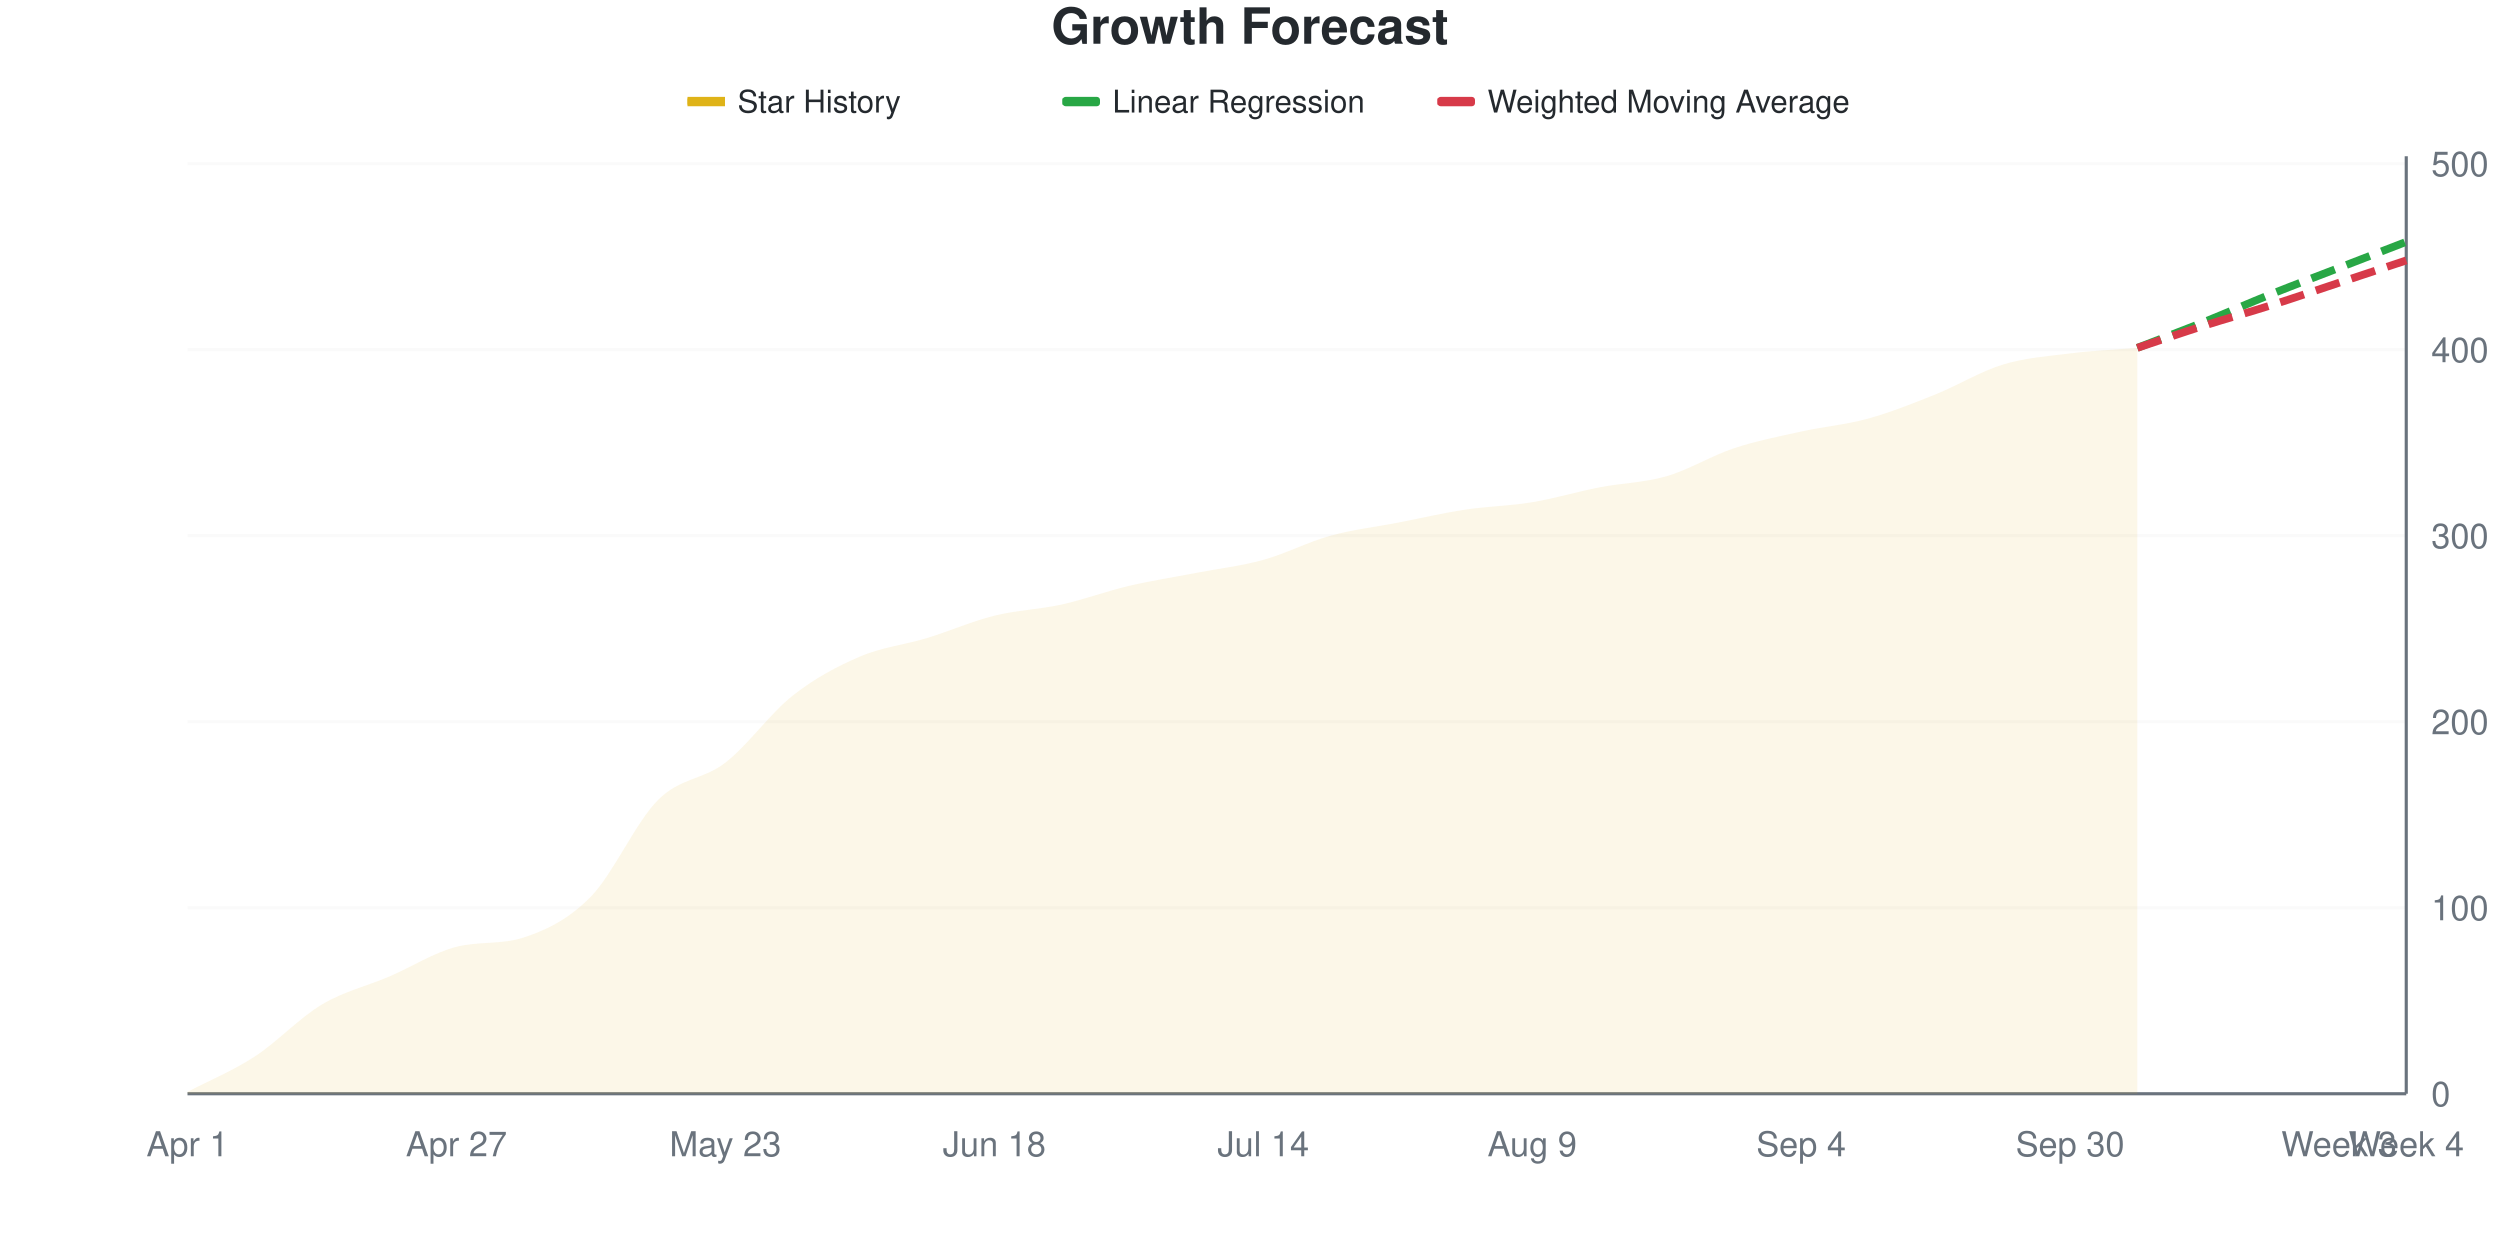
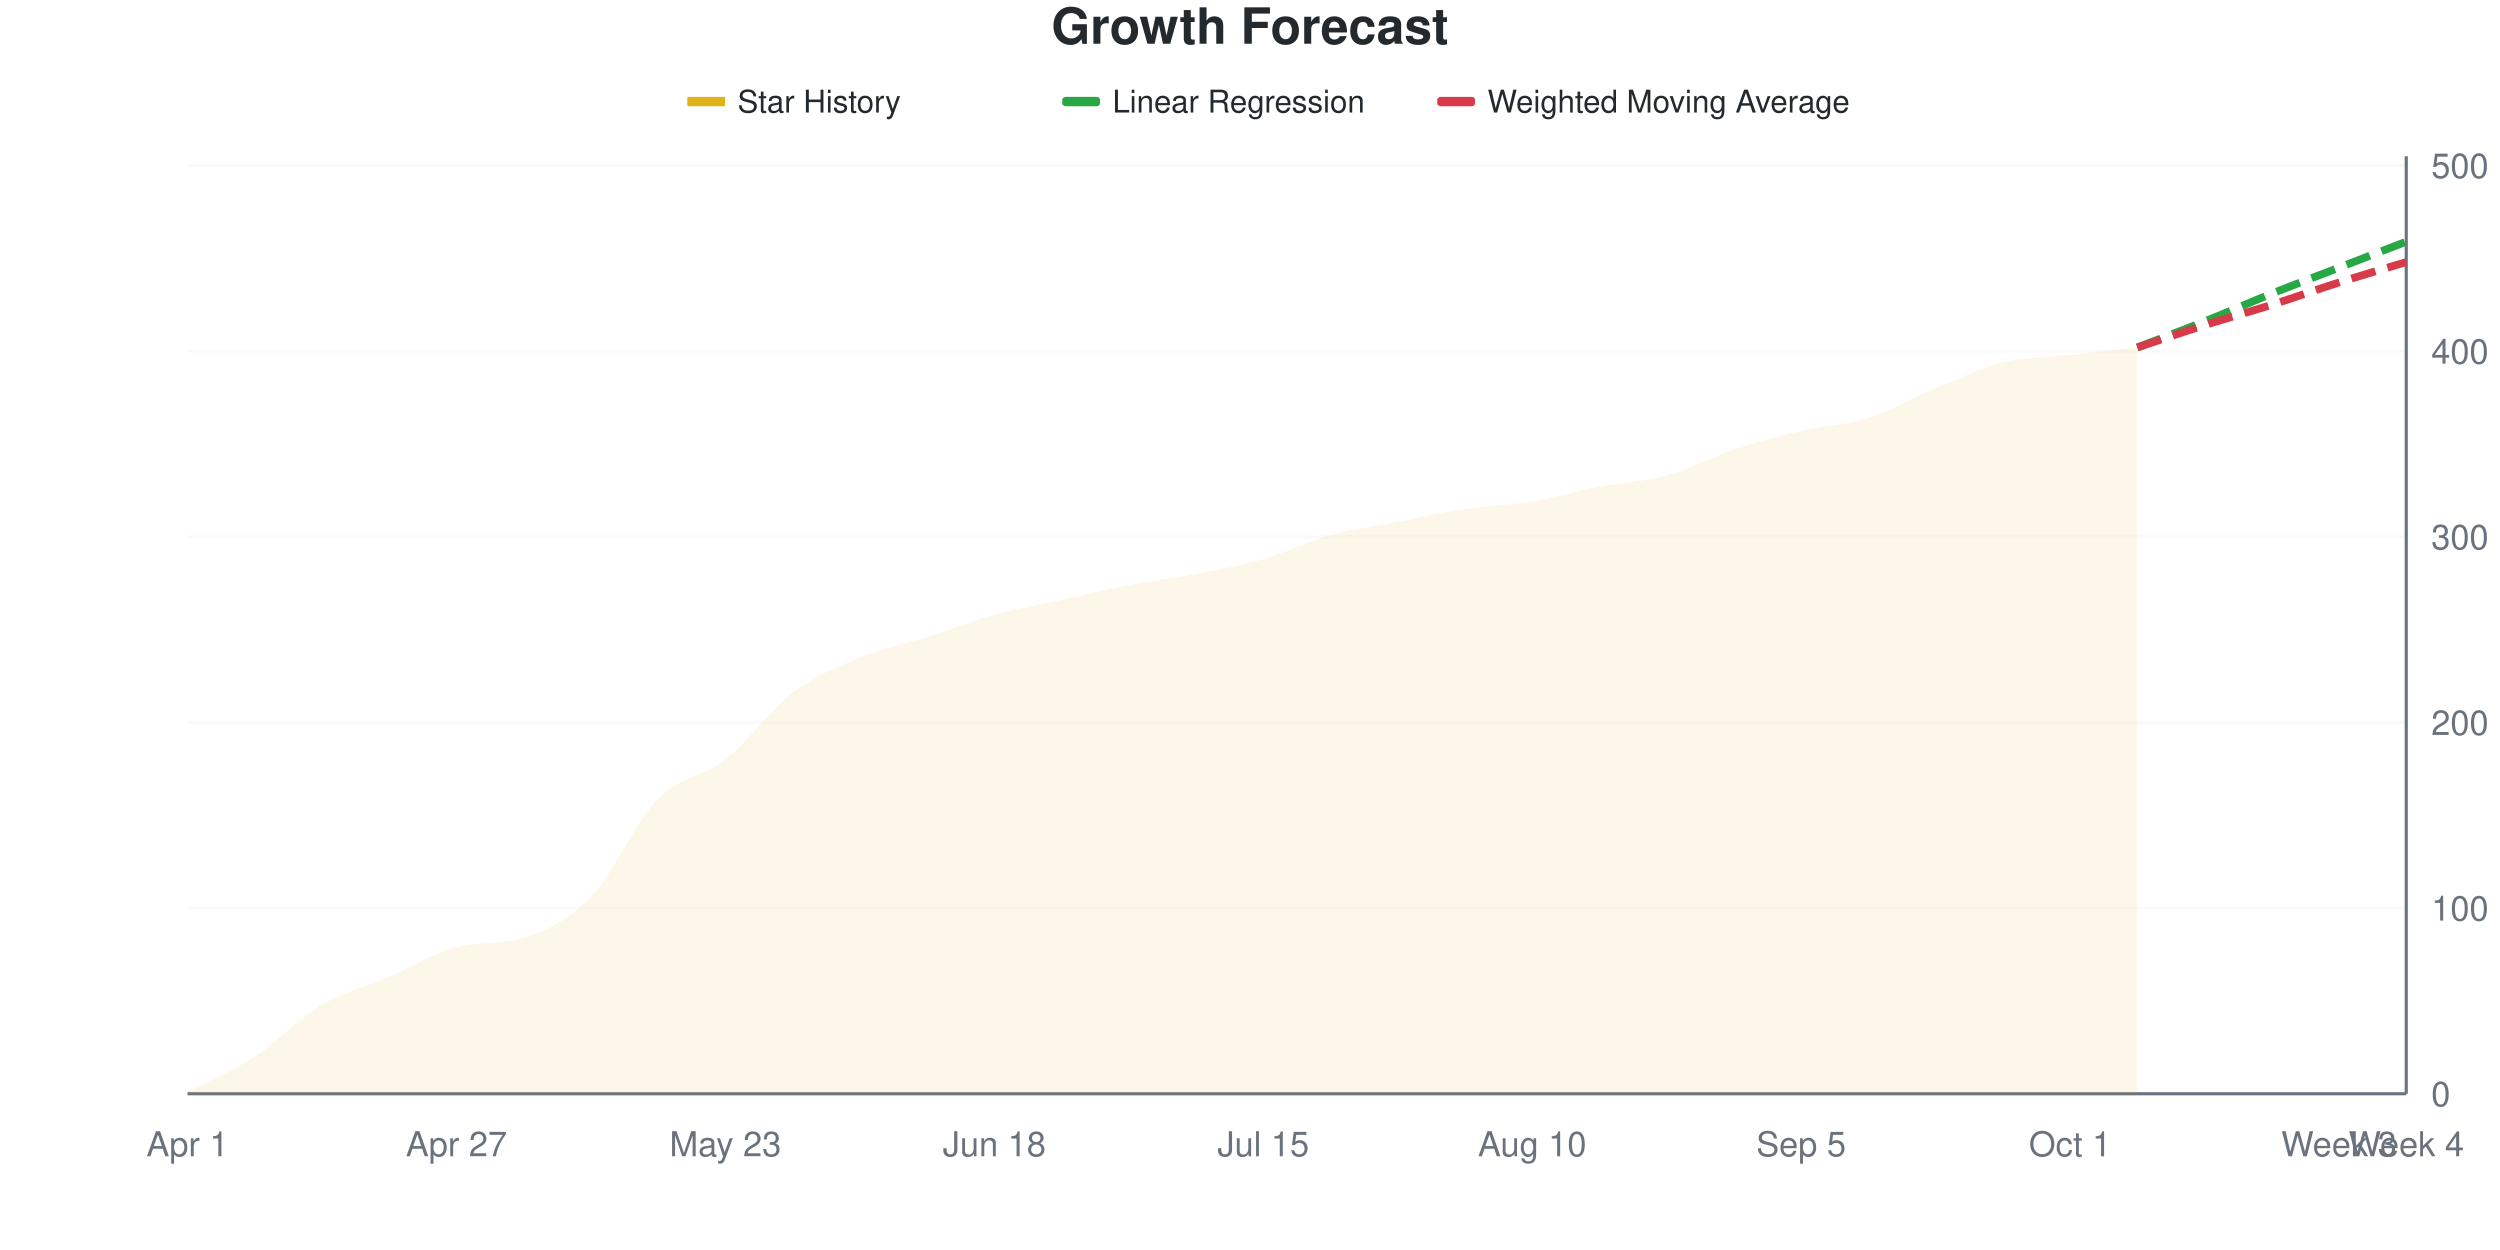
<svg xmlns="http://www.w3.org/2000/svg" viewBox="0 0 800 400" width="800" height="400">
  <style>
    @keyframes drawLine {
      to { stroke-dashoffset: 0; }
    }
    @keyframes fadeInPoint {
      from { opacity: 0; }
      to { opacity: 1; }
    }
    .data-line-0 {
      stroke-dasharray: 1029;
      stroke-dashoffset: 1029;
      animation: drawLine 2s ease-out forwards;
    }
    .data-point {
      opacity: 0;
      animation: fadeInPoint 0.5s ease-out forwards;
    }
    .chart-bg { fill: #fff; }
    .chart-text { fill: #24292e; }
    .chart-muted { fill: #6a737d; }
    .chart-grid { stroke: #eee; }
    .chart-axis { stroke: #6a737d; }
    @media (prefers-color-scheme: dark) {
      .chart-bg { fill: #0d1117; }
      .chart-text { fill: #e6edf3; }
      .chart-muted { fill: #8b949e; }
      .chart-grid { stroke: #21262d; }
      .chart-axis { stroke: #8b949e; }
    }
  </style>
  <rect width="800" height="400" class="chart-bg" />
  <text x="400" y="14" text-anchor="middle" class="chart-text" font-size="16" font-weight="bold" font-family="-apple-system, BlinkMacSystemFont, 'Segoe UI', Helvetica, Arial, sans-serif">Growth Forecast</text>
  <g class="legend">
    <rect x="220" y="31" width="12" height="3" fill="#dfb317" />
    <line x1="220" y1="32.5" x2="232" y2="32.5" stroke="#dfb317" stroke-width="2" />
    <text x="236" y="36" class="chart-text" font-size="10" font-family="-apple-system, BlinkMacSystemFont, 'Segoe UI', Helvetica, Arial, sans-serif">Star History</text>
    <rect x="340" y="31" width="12" height="3" fill="#28a745" rx="1" />
    <line x1="340" y1="32.5" x2="352" y2="32.5" stroke="#28a745" stroke-width="2" stroke-dasharray="4,2" />
    <text x="356" y="36" class="chart-text" font-size="10" font-family="-apple-system, BlinkMacSystemFont, 'Segoe UI', Helvetica, Arial, sans-serif">Linear Regression</text>
    <rect x="460" y="31" width="12" height="3" fill="#d73a49" rx="1" />
    <line x1="460" y1="32.5" x2="472" y2="32.5" stroke="#d73a49" stroke-width="2" stroke-dasharray="4,2" />
    <text x="476" y="36" class="chart-text" font-size="10" font-family="-apple-system, BlinkMacSystemFont, 'Segoe UI', Helvetica, Arial, sans-serif">Weighted Moving Average</text>
  </g>
  <g class="grid">
    <line x1="60" y1="350" x2="770" y2="350" class="chart-grid" stroke-opacity="0.3" />
    <text x="778" y="354" text-anchor="start" class="chart-muted" font-size="11" font-family="-apple-system, BlinkMacSystemFont, 'Segoe UI', Helvetica, Arial, sans-serif">0</text>
-     <line x1="60" y1="290.476" x2="770" y2="290.476" class="chart-grid" stroke-opacity="0.3" />
-     <text x="778" y="294.476" text-anchor="start" class="chart-muted" font-size="11" font-family="-apple-system, BlinkMacSystemFont, 'Segoe UI', Helvetica, Arial, sans-serif">100</text>
-     <line x1="60" y1="230.952" x2="770" y2="230.952" class="chart-grid" stroke-opacity="0.3" />
-     <text x="778" y="234.952" text-anchor="start" class="chart-muted" font-size="11" font-family="-apple-system, BlinkMacSystemFont, 'Segoe UI', Helvetica, Arial, sans-serif">200</text>
-     <line x1="60" y1="171.429" x2="770" y2="171.429" class="chart-grid" stroke-opacity="0.3" />
-     <text x="778" y="175.429" text-anchor="start" class="chart-muted" font-size="11" font-family="-apple-system, BlinkMacSystemFont, 'Segoe UI', Helvetica, Arial, sans-serif">300</text>
-     <line x1="60" y1="111.905" x2="770" y2="111.905" class="chart-grid" stroke-opacity="0.3" />
-     <text x="778" y="115.905" text-anchor="start" class="chart-muted" font-size="11" font-family="-apple-system, BlinkMacSystemFont, 'Segoe UI', Helvetica, Arial, sans-serif">400</text>
-     <line x1="60" y1="52.381" x2="770" y2="52.381" class="chart-grid" stroke-opacity="0.3" />
-     <text x="778" y="56.381" text-anchor="start" class="chart-muted" font-size="11" font-family="-apple-system, BlinkMacSystemFont, 'Segoe UI', Helvetica, Arial, sans-serif">500</text>
+     <line x1="60" y1="290.594" x2="770" y2="290.594" class="chart-grid" stroke-opacity="0.3" />
+     <text x="778" y="294.594" text-anchor="start" class="chart-muted" font-size="11" font-family="-apple-system, BlinkMacSystemFont, 'Segoe UI', Helvetica, Arial, sans-serif">100</text>
+     <line x1="60" y1="231.188" x2="770" y2="231.188" class="chart-grid" stroke-opacity="0.3" />
+     <text x="778" y="235.188" text-anchor="start" class="chart-muted" font-size="11" font-family="-apple-system, BlinkMacSystemFont, 'Segoe UI', Helvetica, Arial, sans-serif">200</text>
+     <line x1="60" y1="171.782" x2="770" y2="171.782" class="chart-grid" stroke-opacity="0.3" />
+     <text x="778" y="175.782" text-anchor="start" class="chart-muted" font-size="11" font-family="-apple-system, BlinkMacSystemFont, 'Segoe UI', Helvetica, Arial, sans-serif">300</text>
+     <line x1="60" y1="112.376" x2="770" y2="112.376" class="chart-grid" stroke-opacity="0.3" />
+     <text x="778" y="116.376" text-anchor="start" class="chart-muted" font-size="11" font-family="-apple-system, BlinkMacSystemFont, 'Segoe UI', Helvetica, Arial, sans-serif">400</text>
+     <line x1="60" y1="52.97" x2="770" y2="52.97" class="chart-grid" stroke-opacity="0.3" />
+     <text x="778" y="56.97" text-anchor="start" class="chart-muted" font-size="11" font-family="-apple-system, BlinkMacSystemFont, 'Segoe UI', Helvetica, Arial, sans-serif">500</text>
  </g>
  <g class="milestones">
    
  </g>
  <g class="x-axis">
    <text x="60" y="370" text-anchor="middle" class="chart-muted" font-size="11" font-family="-apple-system, BlinkMacSystemFont, 'Segoe UI', Helvetica, Arial, sans-serif">Apr 1</text>
    <text x="146.061" y="370" text-anchor="middle" class="chart-muted" font-size="11" font-family="-apple-system, BlinkMacSystemFont, 'Segoe UI', Helvetica, Arial, sans-serif">Apr 27</text>
    <text x="232.121" y="370" text-anchor="middle" class="chart-muted" font-size="11" font-family="-apple-system, BlinkMacSystemFont, 'Segoe UI', Helvetica, Arial, sans-serif">May 23</text>
    <text x="318.182" y="370" text-anchor="middle" class="chart-muted" font-size="11" font-family="-apple-system, BlinkMacSystemFont, 'Segoe UI', Helvetica, Arial, sans-serif">Jun 18</text>
-     <text x="404.242" y="370" text-anchor="middle" class="chart-muted" font-size="11" font-family="-apple-system, BlinkMacSystemFont, 'Segoe UI', Helvetica, Arial, sans-serif">Jul 14</text>
-     <text x="490.303" y="370" text-anchor="middle" class="chart-muted" font-size="11" font-family="-apple-system, BlinkMacSystemFont, 'Segoe UI', Helvetica, Arial, sans-serif">Aug 9</text>
-     <text x="576.364" y="370" text-anchor="middle" class="chart-muted" font-size="11" font-family="-apple-system, BlinkMacSystemFont, 'Segoe UI', Helvetica, Arial, sans-serif">Sep 4</text>
-     <text x="662.424" y="370" text-anchor="middle" class="chart-muted" font-size="11" font-family="-apple-system, BlinkMacSystemFont, 'Segoe UI', Helvetica, Arial, sans-serif">Sep 30</text>
+     <text x="404.242" y="370" text-anchor="middle" class="chart-muted" font-size="11" font-family="-apple-system, BlinkMacSystemFont, 'Segoe UI', Helvetica, Arial, sans-serif">Jul 15</text>
+     <text x="490.303" y="370" text-anchor="middle" class="chart-muted" font-size="11" font-family="-apple-system, BlinkMacSystemFont, 'Segoe UI', Helvetica, Arial, sans-serif">Aug 10</text>
+     <text x="576.364" y="370" text-anchor="middle" class="chart-muted" font-size="11" font-family="-apple-system, BlinkMacSystemFont, 'Segoe UI', Helvetica, Arial, sans-serif">Sep 5</text>
+     <text x="662.424" y="370" text-anchor="middle" class="chart-muted" font-size="11" font-family="-apple-system, BlinkMacSystemFont, 'Segoe UI', Helvetica, Arial, sans-serif">Oct 1</text>
    <text x="748.485" y="370" text-anchor="middle" class="chart-muted" font-size="11" font-family="-apple-system, BlinkMacSystemFont, 'Segoe UI', Helvetica, Arial, sans-serif">Week 3</text>
    <text x="770" y="370" text-anchor="middle" class="chart-muted" font-size="11" font-family="-apple-system, BlinkMacSystemFont, 'Segoe UI', Helvetica, Arial, sans-serif">Week 4</text>
  </g>
  <line x1="770" y1="50" x2="770" y2="350" class="chart-axis" stroke-width="1" />
  <line x1="60" y1="350" x2="770" y2="350" class="chart-axis" stroke-width="1" />
-   <path d="M60,350 L60,349.405 C67.172,345.635 74.343,342.758 81.515,338.095 C88.687,333.433 95.859,325.694 103.03,321.429 C110.202,317.163 117.374,315.575 124.545,312.5 C131.717,309.425 138.889,304.803 146.061,302.976 C153.232,301.149 160.404,302.349 167.576,300 C174.747,297.651 181.919,294.246 189.091,286.905 C196.263,279.563 203.434,263.095 210.606,255.952 C217.778,248.81 224.949,249.603 232.121,244.048 C239.293,238.492 246.465,228.274 253.636,222.619 C260.808,216.964 267.98,213.194 275.152,210.119 C282.323,207.044 289.495,206.349 296.667,204.167 C303.838,201.984 311.01,198.81 318.182,197.024 C325.354,195.238 332.525,195.04 339.697,193.452 C346.869,191.865 354.04,189.187 361.212,187.5 C368.384,185.813 375.556,184.722 382.727,183.333 C389.899,181.944 397.071,181.151 404.242,179.167 C411.414,177.183 418.586,173.413 425.758,171.429 C432.929,169.444 440.101,168.651 447.273,167.262 C454.444,165.873 461.616,164.187 468.788,163.095 C475.96,162.004 483.131,161.905 490.303,160.714 C497.475,159.524 504.646,157.341 511.818,155.952 C518.99,154.563 526.162,154.464 533.333,152.381 C540.505,150.298 547.677,145.833 554.848,143.452 C562.02,141.071 569.192,139.683 576.364,138.095 C583.535,136.508 590.707,135.913 597.879,133.929 C605.051,131.944 612.222,129.067 619.394,126.19 C626.566,123.313 633.737,118.849 640.909,116.667 C648.081,114.484 655.253,113.988 662.424,113.095 C669.596,112.202 676.768,111.905 683.939,111.31 L683.939,350 L60,350 Z" fill="#dfb317" fill-opacity="0.1" />
-   <path d="M60,350 L60,349.405 C67.172,345.635 74.343,342.758 81.515,338.095 C88.687,333.433 95.859,325.694 103.03,321.429 C110.202,317.163 117.374,315.575 124.545,312.5 C131.717,309.425 138.889,304.803 146.061,302.976 C153.232,301.149 160.404,302.349 167.576,300 C174.747,297.651 181.919,294.246 189.091,286.905 C196.263,279.563 203.434,263.095 210.606,255.952 C217.778,248.81 224.949,249.603 232.121,244.048 C239.293,238.492 246.465,228.274 253.636,222.619 C260.808,216.964 267.98,213.194 275.152,210.119 C282.323,207.044 289.495,206.349 296.667,204.167 C303.838,201.984 311.01,198.81 318.182,197.024 C325.354,195.238 332.525,195.04 339.697,193.452 C346.869,191.865 354.04,189.187 361.212,187.5 C368.384,185.813 375.556,184.722 382.727,183.333 C389.899,181.944 397.071,181.151 404.242,179.167 C411.414,177.183 418.586,173.413 425.758,171.429 C432.929,169.444 440.101,168.651 447.273,167.262 C454.444,165.873 461.616,164.187 468.788,163.095 C475.96,162.004 483.131,161.905 490.303,160.714 C497.475,159.524 504.646,157.341 511.818,155.952 C518.99,154.563 526.162,154.464 533.333,152.381 C540.505,150.298 547.677,145.833 554.848,143.452 C562.02,141.071 569.192,139.683 576.364,138.095 C583.535,136.508 590.707,135.913 597.879,133.929 C605.051,131.944 612.222,129.067 619.394,126.19 C626.566,123.313 633.737,118.849 640.909,116.667 C648.081,114.484 655.253,113.988 662.424,113.095 C669.596,112.202 676.768,111.905 683.939,111.31" fill="none" stroke="#dfb317" stroke-width="2.5" class="data-line-0" />
-   <path d="M683.939,111.31 C691.111,108.532 698.283,105.853 705.455,102.976 C712.626,100.099 719.798,96.925 726.97,94.048 C734.141,91.171 741.313,88.492 748.485,85.714 C755.657,82.937 762.828,80.159 770,77.381" fill="none" stroke="#28a745" stroke-width="2.5" stroke-dasharray="8,4" />
-   <path d="M683.939,111.31 C691.111,108.929 698.283,106.448 705.455,104.167 C712.626,101.885 719.798,99.901 726.97,97.619 C734.141,95.337 741.313,92.857 748.485,90.476 C755.657,88.095 762.828,85.714 770,83.333" fill="none" stroke="#d73a49" stroke-width="2.5" stroke-dasharray="8,4" />
+   <path d="M60,350 L60,349.406 C67.172,345.644 74.343,342.772 81.515,338.119 C88.687,333.465 95.859,325.743 103.03,321.485 C110.202,317.228 117.374,315.644 124.545,312.574 C131.717,309.505 138.889,304.893 146.061,303.069 C153.232,301.246 160.404,302.444 167.576,300.099 C174.747,297.754 181.919,294.455 189.091,287.03 C196.263,279.604 203.434,262.871 210.606,255.545 C217.778,248.218 224.949,248.713 232.121,243.069 C239.293,237.426 246.465,227.129 253.636,221.683 C260.808,216.238 267.98,213.366 275.152,210.396 C282.323,207.426 289.495,206.139 296.667,203.861 C303.838,201.584 311.01,198.713 318.182,196.733 C325.354,194.752 332.525,193.564 339.697,191.98 C346.869,190.396 354.04,188.614 361.212,187.228 C368.384,185.842 375.556,185.05 382.727,183.663 C389.899,182.277 397.071,180.99 404.242,178.911 C411.414,176.832 418.586,173.168 425.758,171.188 C432.929,169.208 440.101,168.416 447.273,167.03 C454.444,165.644 461.616,163.96 468.788,162.871 C475.96,161.782 483.131,161.683 490.303,160.495 C497.475,159.307 504.646,157.129 511.818,155.743 C518.99,154.356 526.162,154.158 533.333,152.178 C540.505,150.198 547.677,146.238 554.848,143.861 C562.02,141.485 569.192,139.604 576.364,137.921 C583.535,136.238 590.707,136.04 597.879,133.762 C605.051,131.485 612.222,127.228 619.394,124.257 C626.566,121.287 633.737,117.723 640.909,115.941 C648.081,114.158 655.253,114.356 662.424,113.564 C669.596,112.772 676.768,111.98 683.939,111.188 L683.939,350 L60,350 Z" fill="#dfb317" fill-opacity="0.1" />
+   <path d="M60,350 L60,349.406 C67.172,345.644 74.343,342.772 81.515,338.119 C88.687,333.465 95.859,325.743 103.03,321.485 C110.202,317.228 117.374,315.644 124.545,312.574 C131.717,309.505 138.889,304.893 146.061,303.069 C153.232,301.246 160.404,302.444 167.576,300.099 C174.747,297.754 181.919,294.455 189.091,287.03 C196.263,279.604 203.434,262.871 210.606,255.545 C217.778,248.218 224.949,248.713 232.121,243.069 C239.293,237.426 246.465,227.129 253.636,221.683 C260.808,216.238 267.98,213.366 275.152,210.396 C282.323,207.426 289.495,206.139 296.667,203.861 C303.838,201.584 311.01,198.713 318.182,196.733 C325.354,194.752 332.525,193.564 339.697,191.98 C346.869,190.396 354.04,188.614 361.212,187.228 C368.384,185.842 375.556,185.05 382.727,183.663 C389.899,182.277 397.071,180.99 404.242,178.911 C411.414,176.832 418.586,173.168 425.758,171.188 C432.929,169.208 440.101,168.416 447.273,167.03 C454.444,165.644 461.616,163.96 468.788,162.871 C475.96,161.782 483.131,161.683 490.303,160.495 C497.475,159.307 504.646,157.129 511.818,155.743 C518.99,154.356 526.162,154.158 533.333,152.178 C540.505,150.198 547.677,146.238 554.848,143.861 C562.02,141.485 569.192,139.604 576.364,137.921 C583.535,136.238 590.707,136.04 597.879,133.762 C605.051,131.485 612.222,127.228 619.394,124.257 C626.566,121.287 633.737,117.723 640.909,115.941 C648.081,114.158 655.253,114.356 662.424,113.564 C669.596,112.772 676.768,111.98 683.939,111.188" fill="none" stroke="#dfb317" stroke-width="2.5" class="data-line-0" />
+   <path d="M683.939,111.188 C691.111,108.416 698.283,105.743 705.455,102.871 C712.626,100 719.798,96.832 726.97,93.96 C734.141,91.089 741.313,88.416 748.485,85.644 C755.657,82.871 762.828,80.099 770,77.327" fill="none" stroke="#28a745" stroke-width="2.5" stroke-dasharray="8,4" />
+   <path d="M683.939,111.188 C691.111,108.812 698.283,106.337 705.455,104.059 C712.626,101.782 719.798,99.802 726.97,97.525 C734.141,95.248 741.313,92.673 748.485,90.396 C755.657,88.119 762.828,86.04 770,83.861" fill="none" stroke="#d73a49" stroke-width="2.5" stroke-dasharray="8,4" />
  <g class="points">
-     <circle cx="60" cy="349.405" r="4" fill="#dfb317" class="data-point" style="animation-delay: 1.50s" />
-     <circle cx="81.515" cy="338.095" r="4" fill="#dfb317" class="data-point" style="animation-delay: 1.55s" />
-     <circle cx="103.03" cy="321.429" r="4" fill="#dfb317" class="data-point" style="animation-delay: 1.60s" />
-     <circle cx="124.545" cy="312.5" r="4" fill="#dfb317" class="data-point" style="animation-delay: 1.65s" />
-     <circle cx="146.061" cy="302.976" r="4" fill="#dfb317" class="data-point" style="animation-delay: 1.70s" />
-     <circle cx="167.576" cy="300" r="4" fill="#dfb317" class="data-point" style="animation-delay: 1.75s" />
-     <circle cx="189.091" cy="286.905" r="4" fill="#dfb317" class="data-point" style="animation-delay: 1.80s" />
-     <circle cx="210.606" cy="255.952" r="4" fill="#dfb317" class="data-point" style="animation-delay: 1.85s" />
-     <circle cx="232.121" cy="244.048" r="4" fill="#dfb317" class="data-point" style="animation-delay: 1.90s" />
-     <circle cx="253.636" cy="222.619" r="4" fill="#dfb317" class="data-point" style="animation-delay: 1.95s" />
-     <circle cx="275.152" cy="210.119" r="4" fill="#dfb317" class="data-point" style="animation-delay: 2.00s" />
-     <circle cx="296.667" cy="204.167" r="4" fill="#dfb317" class="data-point" style="animation-delay: 2.05s" />
-     <circle cx="318.182" cy="197.024" r="4" fill="#dfb317" class="data-point" style="animation-delay: 2.10s" />
-     <circle cx="339.697" cy="193.452" r="4" fill="#dfb317" class="data-point" style="animation-delay: 2.15s" />
-     <circle cx="361.212" cy="187.5" r="4" fill="#dfb317" class="data-point" style="animation-delay: 2.20s" />
-     <circle cx="382.727" cy="183.333" r="4" fill="#dfb317" class="data-point" style="animation-delay: 2.25s" />
-     <circle cx="404.242" cy="179.167" r="4" fill="#dfb317" class="data-point" style="animation-delay: 2.30s" />
-     <circle cx="425.758" cy="171.429" r="4" fill="#dfb317" class="data-point" style="animation-delay: 2.35s" />
-     <circle cx="447.273" cy="167.262" r="4" fill="#dfb317" class="data-point" style="animation-delay: 2.40s" />
-     <circle cx="468.788" cy="163.095" r="4" fill="#dfb317" class="data-point" style="animation-delay: 2.45s" />
-     <circle cx="490.303" cy="160.714" r="4" fill="#dfb317" class="data-point" style="animation-delay: 2.50s" />
-     <circle cx="511.818" cy="155.952" r="4" fill="#dfb317" class="data-point" style="animation-delay: 2.55s" />
-     <circle cx="533.333" cy="152.381" r="4" fill="#dfb317" class="data-point" style="animation-delay: 2.60s" />
-     <circle cx="554.848" cy="143.452" r="4" fill="#dfb317" class="data-point" style="animation-delay: 2.65s" />
-     <circle cx="576.364" cy="138.095" r="4" fill="#dfb317" class="data-point" style="animation-delay: 2.70s" />
-     <circle cx="597.879" cy="133.929" r="4" fill="#dfb317" class="data-point" style="animation-delay: 2.75s" />
-     <circle cx="619.394" cy="126.19" r="4" fill="#dfb317" class="data-point" style="animation-delay: 2.80s" />
-     <circle cx="640.909" cy="116.667" r="4" fill="#dfb317" class="data-point" style="animation-delay: 2.85s" />
-     <circle cx="662.424" cy="113.095" r="4" fill="#dfb317" class="data-point" style="animation-delay: 2.90s" />
-     <circle cx="683.939" cy="111.31" r="4" fill="#dfb317" class="data-point" style="animation-delay: 2.95s" />
+     <circle cx="60" cy="349.406" r="4" fill="#dfb317" class="data-point" style="animation-delay: 1.50s" />
+     <circle cx="81.515" cy="338.119" r="4" fill="#dfb317" class="data-point" style="animation-delay: 1.55s" />
+     <circle cx="103.03" cy="321.485" r="4" fill="#dfb317" class="data-point" style="animation-delay: 1.60s" />
+     <circle cx="124.545" cy="312.574" r="4" fill="#dfb317" class="data-point" style="animation-delay: 1.65s" />
+     <circle cx="146.061" cy="303.069" r="4" fill="#dfb317" class="data-point" style="animation-delay: 1.70s" />
+     <circle cx="167.576" cy="300.099" r="4" fill="#dfb317" class="data-point" style="animation-delay: 1.75s" />
+     <circle cx="189.091" cy="287.03" r="4" fill="#dfb317" class="data-point" style="animation-delay: 1.80s" />
+     <circle cx="210.606" cy="255.545" r="4" fill="#dfb317" class="data-point" style="animation-delay: 1.85s" />
+     <circle cx="232.121" cy="243.069" r="4" fill="#dfb317" class="data-point" style="animation-delay: 1.90s" />
+     <circle cx="253.636" cy="221.683" r="4" fill="#dfb317" class="data-point" style="animation-delay: 1.95s" />
+     <circle cx="275.152" cy="210.396" r="4" fill="#dfb317" class="data-point" style="animation-delay: 2.00s" />
+     <circle cx="296.667" cy="203.861" r="4" fill="#dfb317" class="data-point" style="animation-delay: 2.05s" />
+     <circle cx="318.182" cy="196.733" r="4" fill="#dfb317" class="data-point" style="animation-delay: 2.10s" />
+     <circle cx="339.697" cy="191.98" r="4" fill="#dfb317" class="data-point" style="animation-delay: 2.15s" />
+     <circle cx="361.212" cy="187.228" r="4" fill="#dfb317" class="data-point" style="animation-delay: 2.20s" />
+     <circle cx="382.727" cy="183.663" r="4" fill="#dfb317" class="data-point" style="animation-delay: 2.25s" />
+     <circle cx="404.242" cy="178.911" r="4" fill="#dfb317" class="data-point" style="animation-delay: 2.30s" />
+     <circle cx="425.758" cy="171.188" r="4" fill="#dfb317" class="data-point" style="animation-delay: 2.35s" />
+     <circle cx="447.273" cy="167.03" r="4" fill="#dfb317" class="data-point" style="animation-delay: 2.40s" />
+     <circle cx="468.788" cy="162.871" r="4" fill="#dfb317" class="data-point" style="animation-delay: 2.45s" />
+     <circle cx="490.303" cy="160.495" r="4" fill="#dfb317" class="data-point" style="animation-delay: 2.50s" />
+     <circle cx="511.818" cy="155.743" r="4" fill="#dfb317" class="data-point" style="animation-delay: 2.55s" />
+     <circle cx="533.333" cy="152.178" r="4" fill="#dfb317" class="data-point" style="animation-delay: 2.60s" />
+     <circle cx="554.848" cy="143.861" r="4" fill="#dfb317" class="data-point" style="animation-delay: 2.65s" />
+     <circle cx="576.364" cy="137.921" r="4" fill="#dfb317" class="data-point" style="animation-delay: 2.70s" />
+     <circle cx="597.879" cy="133.762" r="4" fill="#dfb317" class="data-point" style="animation-delay: 2.75s" />
+     <circle cx="619.394" cy="124.257" r="4" fill="#dfb317" class="data-point" style="animation-delay: 2.80s" />
+     <circle cx="640.909" cy="115.941" r="4" fill="#dfb317" class="data-point" style="animation-delay: 2.85s" />
+     <circle cx="662.424" cy="113.564" r="4" fill="#dfb317" class="data-point" style="animation-delay: 2.90s" />
+     <circle cx="683.939" cy="111.188" r="4" fill="#dfb317" class="data-point" style="animation-delay: 2.95s" />
  </g>
</svg>
